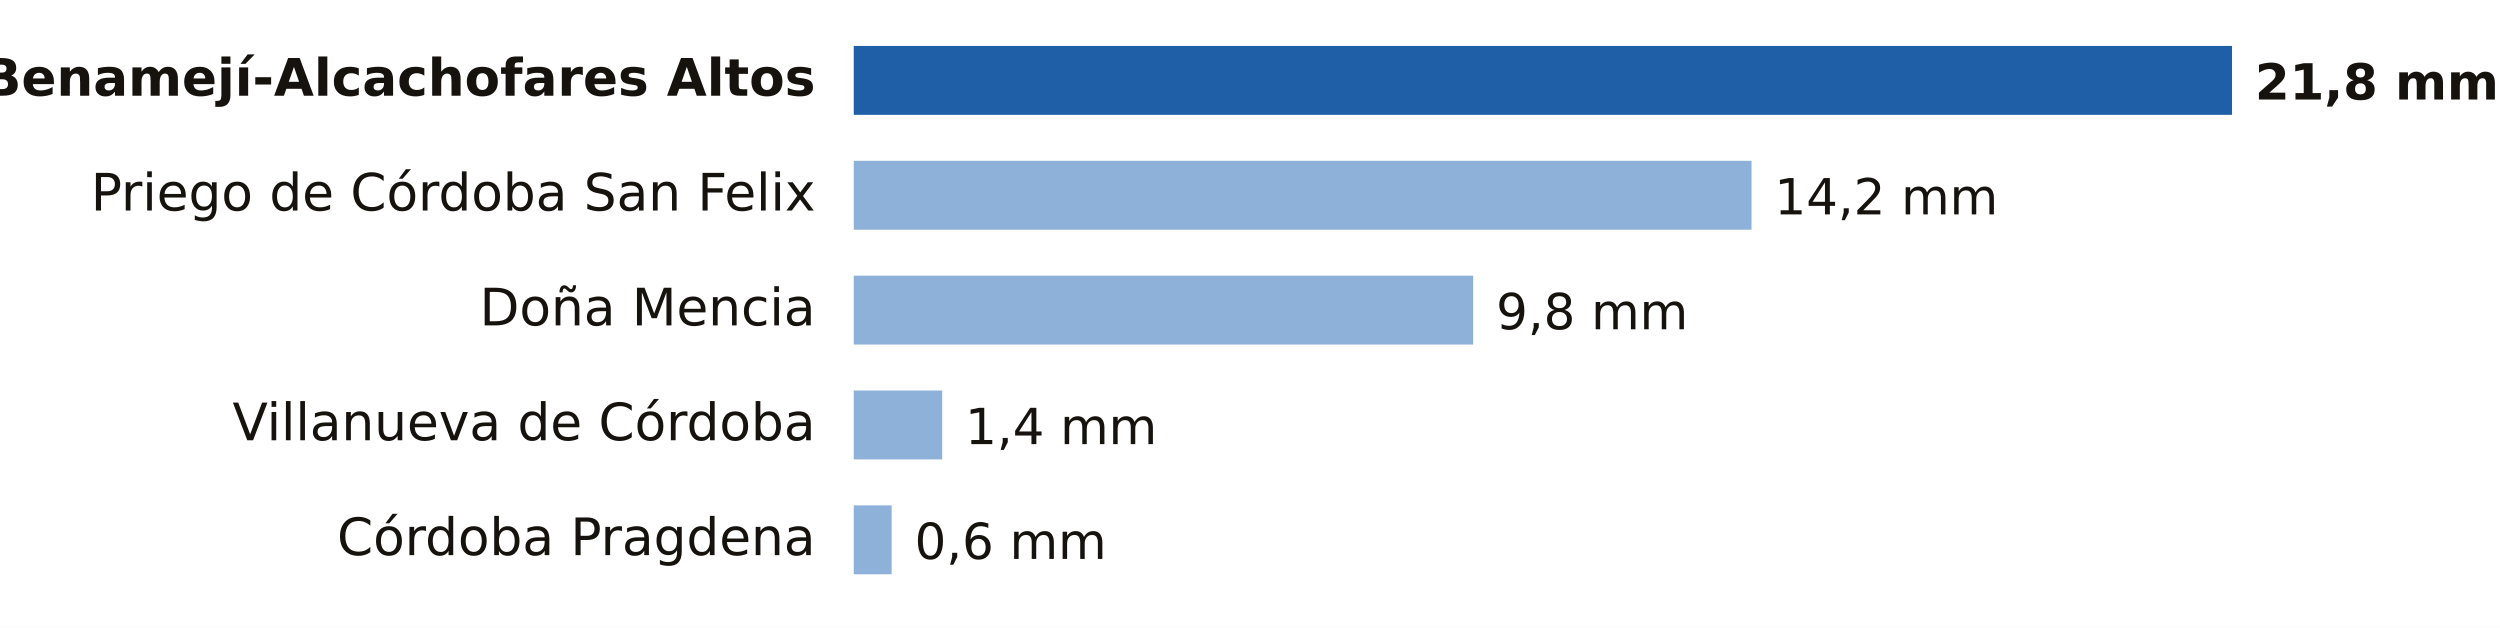
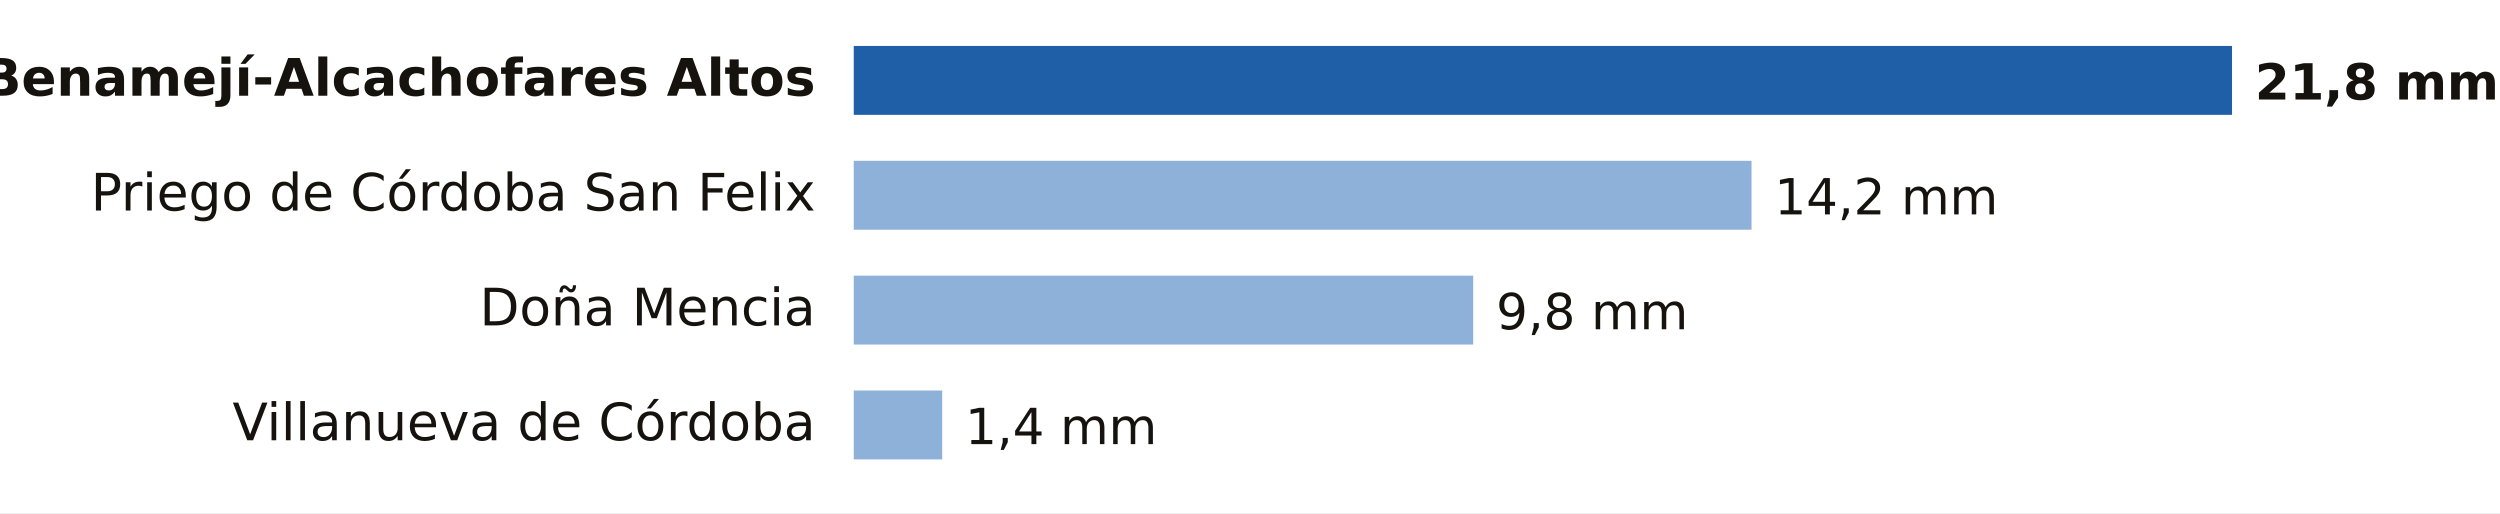
- <svg xmlns="http://www.w3.org/2000/svg" viewBox="0 0 653 164" width="653" height="164" role="img" aria-label="Lluvia entre la medianoche y las 10:00 del domingo 18 de octubre en Córdoba">
-   <rect width="653" height="164" fill="#FFFFFF" />
+ <svg xmlns="http://www.w3.org/2000/svg" viewBox="0 0 653 134" width="653" height="134" role="img" aria-label="Lluvia entre la medianoche y las 13:00 del domingo 18 de octubre en Córdoba">
+   <rect width="653" height="134" fill="#FFFFFF" />
  <text x="213.0" y="25.0" font-size="13.5" fill="#16130F" text-anchor="end" font-weight="600" font-family="Public Sans, DejaVu Sans, Arial, sans-serif">Benamejí-Alcachofares Altos</text>
  <rect x="223" y="12" width="360.0" height="18" fill="#1F5FA8" />
  <text x="589.0" y="26.0" font-size="13" fill="#16130F" text-anchor="start" font-weight="700" font-family="Public Sans, DejaVu Sans, Arial, sans-serif">21,8 mm</text>
  <text x="213.0" y="55.0" font-size="13.5" fill="#16130F" text-anchor="end" font-weight="400" font-family="Public Sans, DejaVu Sans, Arial, sans-serif">Priego de Córdoba San Felix</text>
  <rect x="223" y="42" width="234.5" height="18" fill="#8EB1DA" />
  <text x="463.5" y="56.0" font-size="13" fill="#16130F" text-anchor="start" font-weight="500" font-family="Public Sans, DejaVu Sans, Arial, sans-serif">14,2 mm</text>
  <text x="213.0" y="85.0" font-size="13.5" fill="#16130F" text-anchor="end" font-weight="400" font-family="Public Sans, DejaVu Sans, Arial, sans-serif">Doña Mencia</text>
  <rect x="223" y="72" width="161.8" height="18" fill="#8EB1DA" />
  <text x="390.8" y="86.0" font-size="13" fill="#16130F" text-anchor="start" font-weight="500" font-family="Public Sans, DejaVu Sans, Arial, sans-serif">9,8 mm</text>
  <text x="213.0" y="115.0" font-size="13.5" fill="#16130F" text-anchor="end" font-weight="400" font-family="Public Sans, DejaVu Sans, Arial, sans-serif">Villanueva de Córdoba</text>
  <rect x="223" y="102" width="23.1" height="18" fill="#8EB1DA" />
  <text x="252.1" y="116.0" font-size="13" fill="#16130F" text-anchor="start" font-weight="500" font-family="Public Sans, DejaVu Sans, Arial, sans-serif">1,4 mm</text>
-   <text x="213.0" y="145.0" font-size="13.5" fill="#16130F" text-anchor="end" font-weight="400" font-family="Public Sans, DejaVu Sans, Arial, sans-serif">Córdoba Pragdena</text>
-   <rect x="223" y="132" width="9.9" height="18" fill="#8EB1DA" />
-   <text x="238.9" y="146.0" font-size="13" fill="#16130F" text-anchor="start" font-weight="500" font-family="Public Sans, DejaVu Sans, Arial, sans-serif">0,6 mm</text>
</svg>
